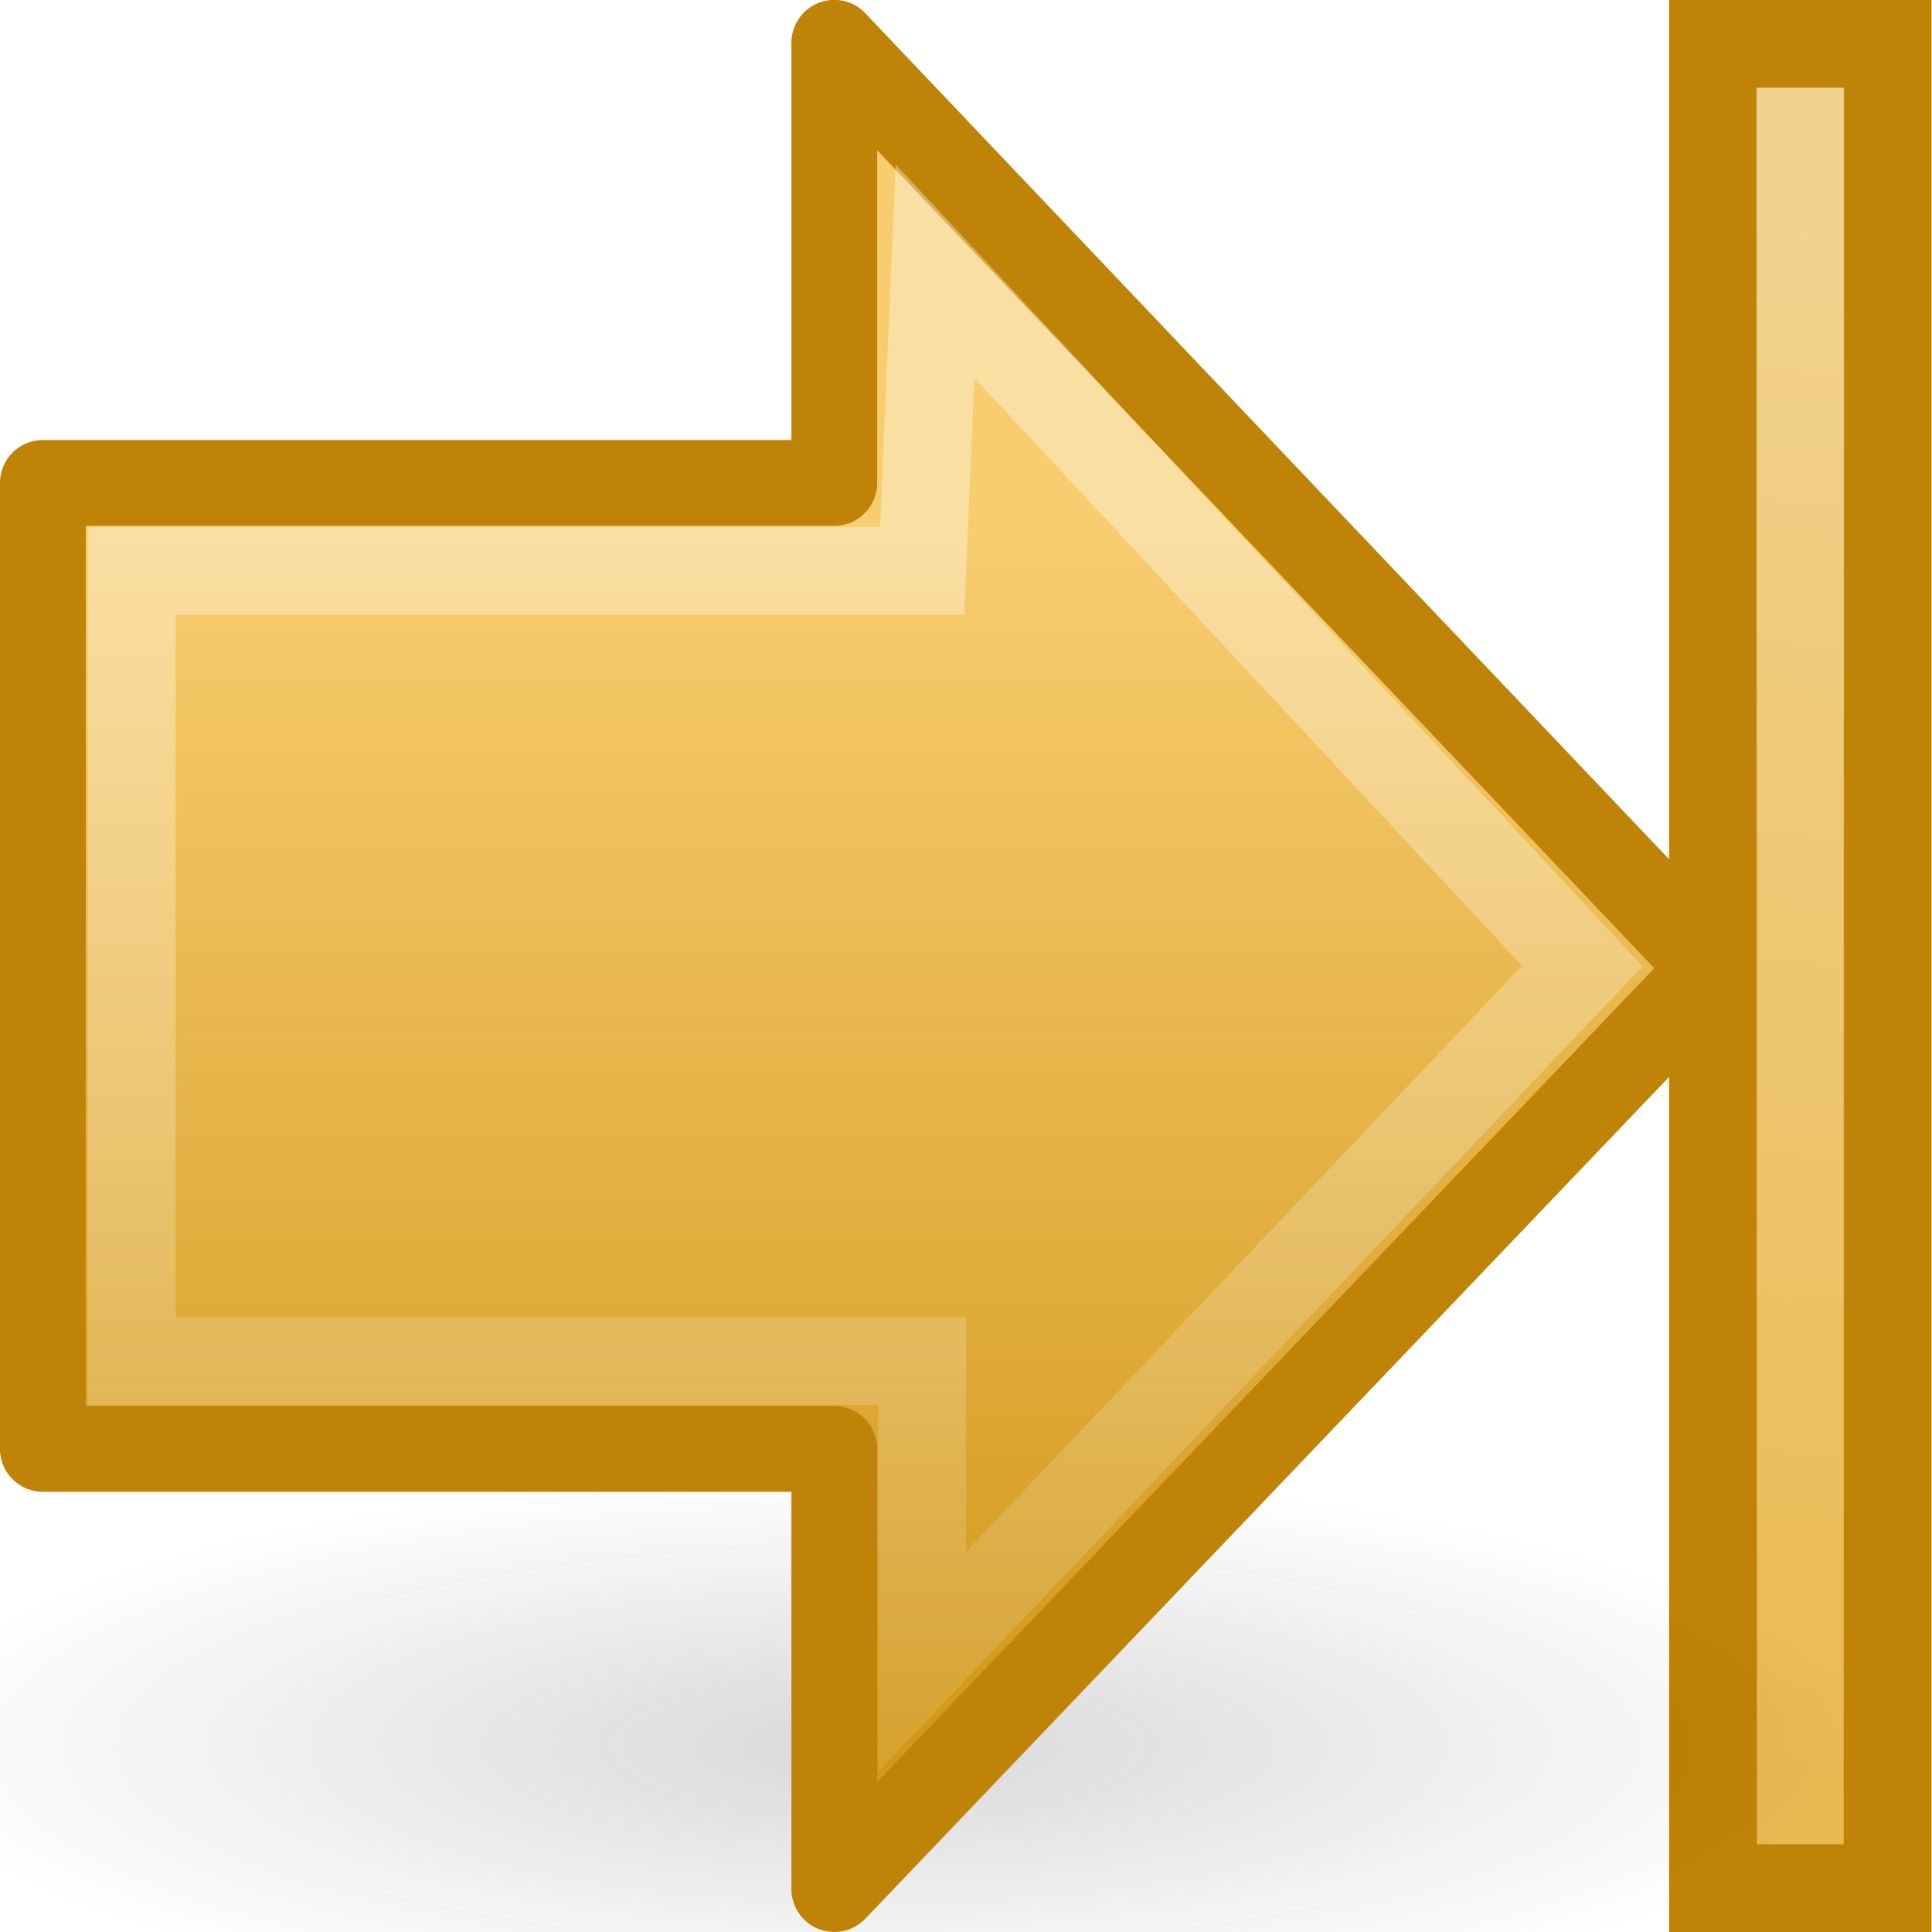
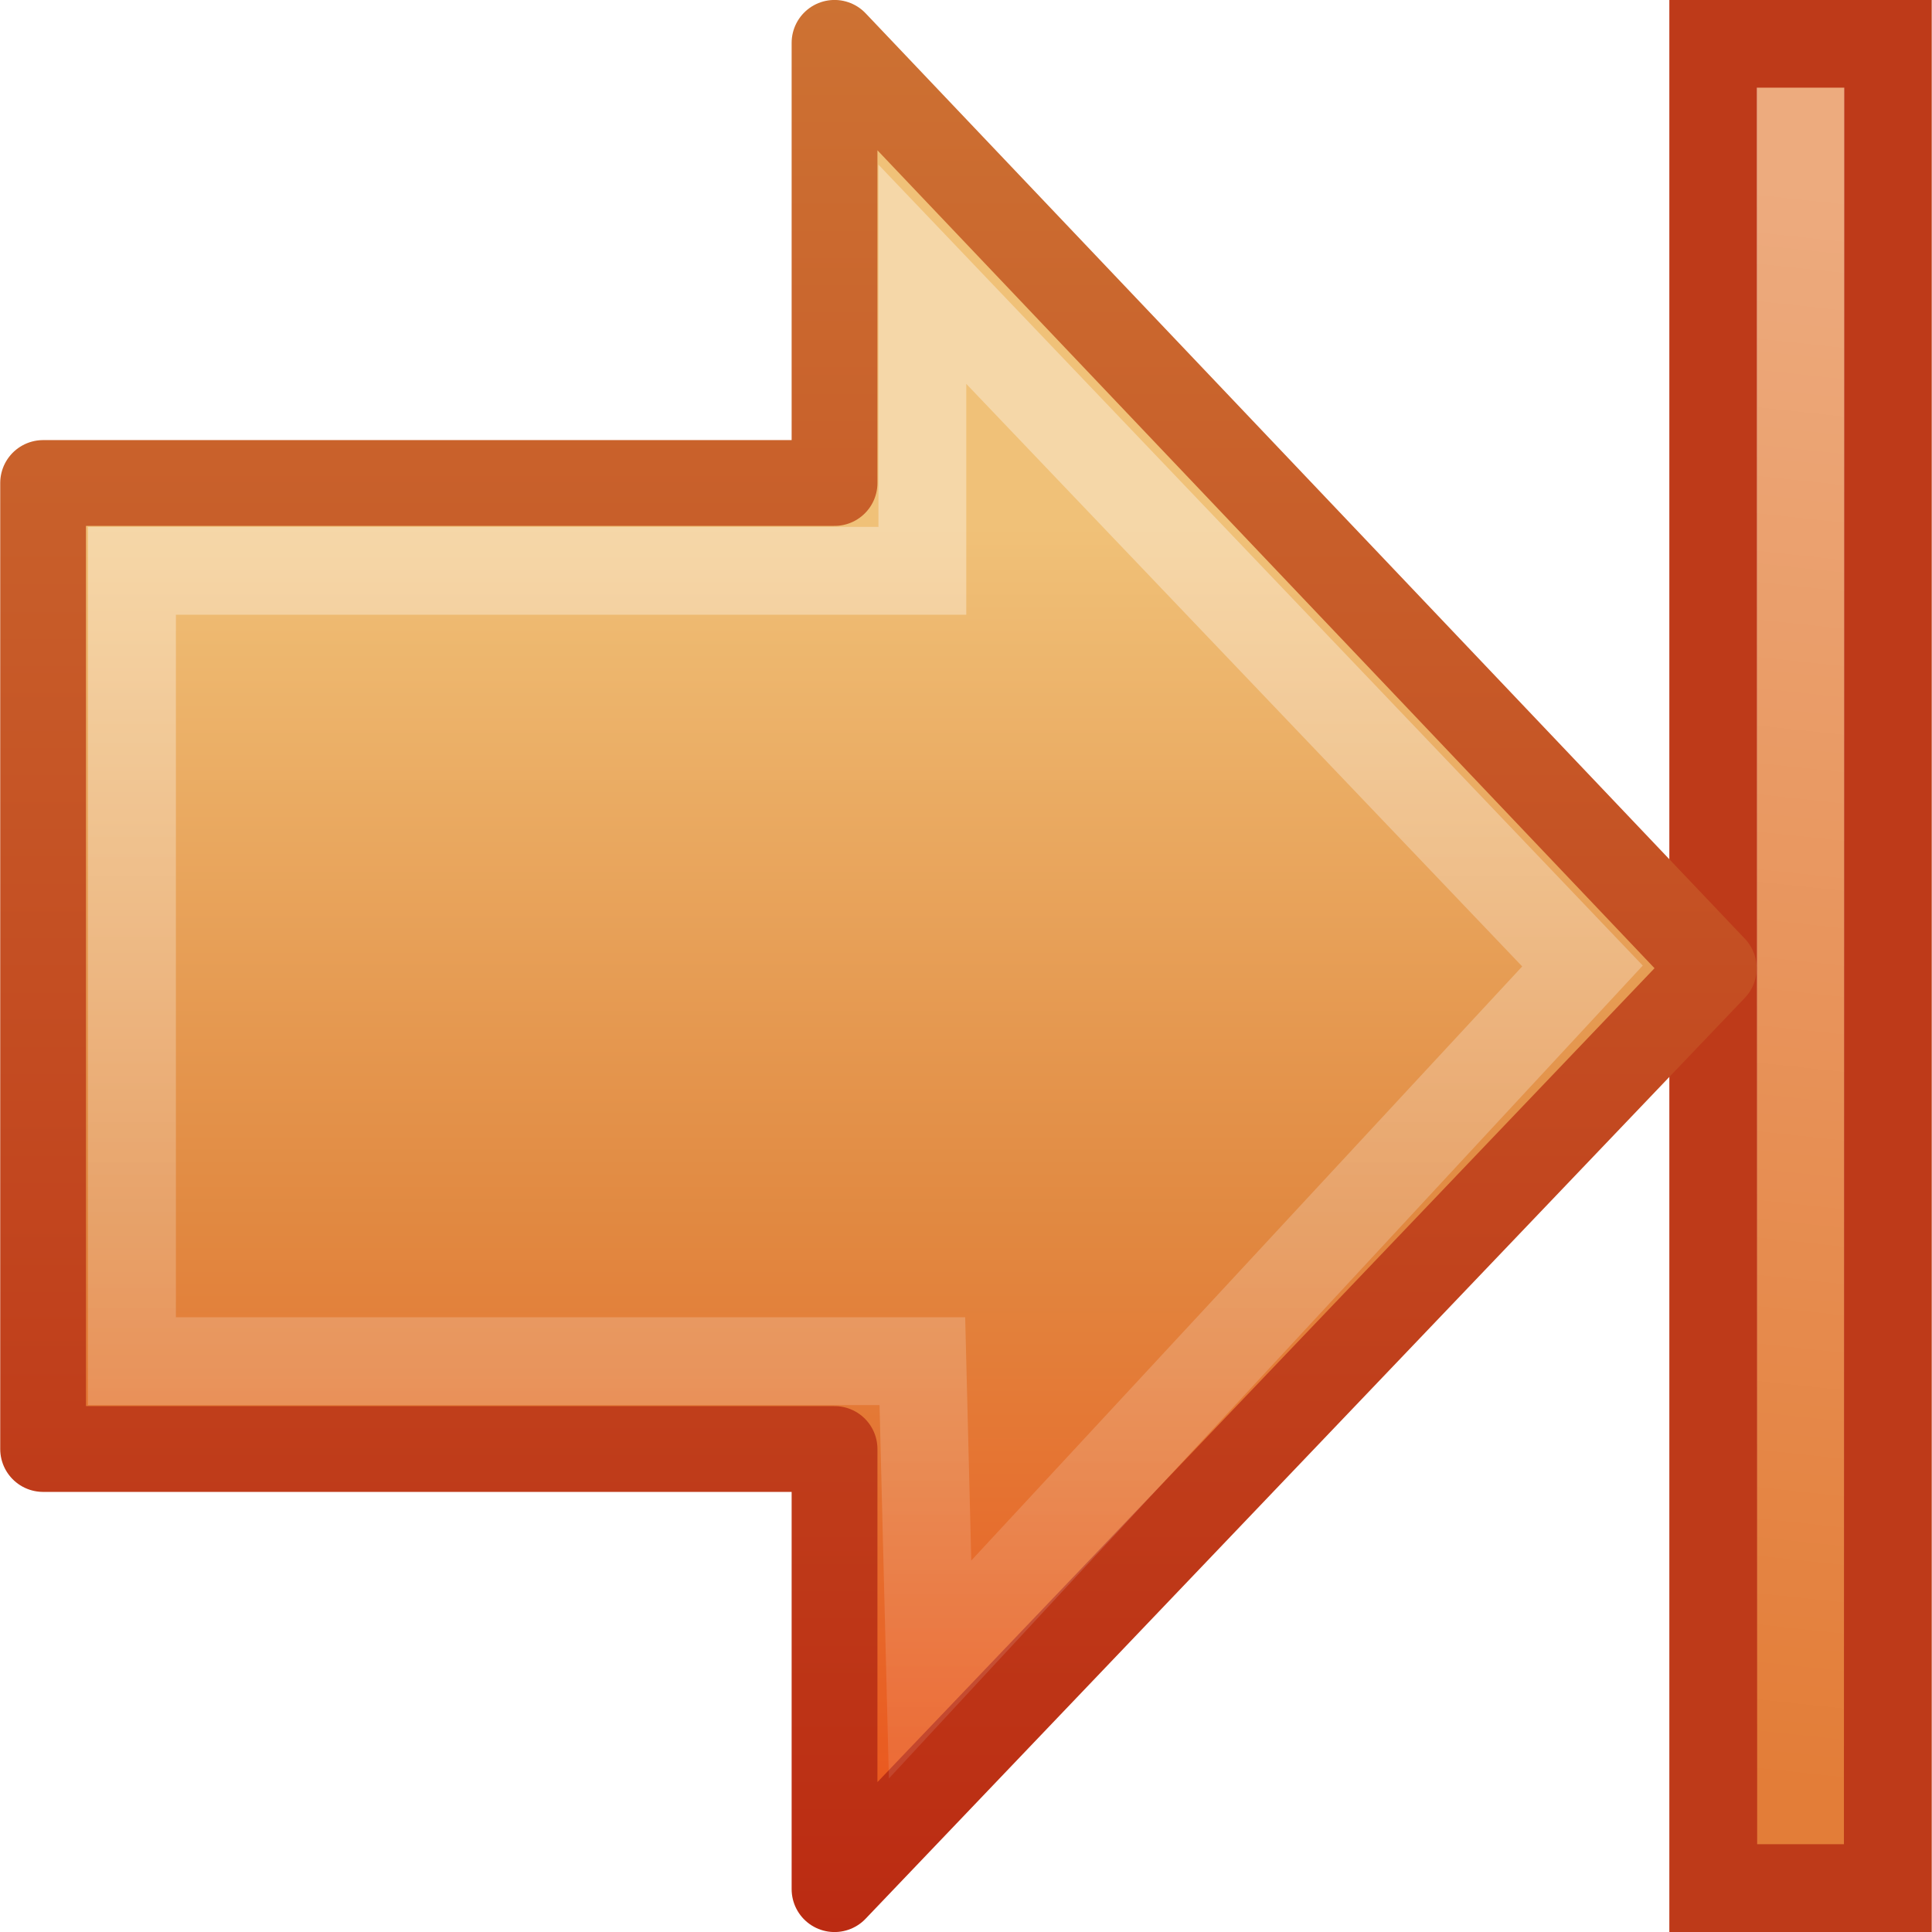
- <svg xmlns="http://www.w3.org/2000/svg" xmlns:xlink="http://www.w3.org/1999/xlink" version="1.0" width="22" height="22" id="svg2">
-   <defs id="defs4">
+ <svg xmlns="http://www.w3.org/2000/svg" xmlns:xlink="http://www.w3.org/1999/xlink" width="22" height="22" id="svg3784" version="1.1">
+   <defs id="defs3786">
+     <linearGradient xlink:href="#linearGradient4222" id="linearGradient2945" gradientUnits="userSpaceOnUse" gradientTransform="matrix(0.599071,0,0,0.6156931,-7.228963,-10.98141)" x1="28.622" y1="18.219" x2="28.622" y2="49.563" />
+     <linearGradient id="linearGradient4222">
+       <stop id="stop4224" style="stop-color:#ffffff;stop-opacity:1" offset="0" />
+       <stop id="stop4226" style="stop-color:#ffffff;stop-opacity:0" offset="1" />
+     </linearGradient>
+     <linearGradient xlink:href="#linearGradient7012-661-145-733-759-865-745-661-970-94-1" id="linearGradient2948" gradientUnits="userSpaceOnUse" gradientTransform="matrix(-0.5165267,0,0,0.5333212,19.46044,-7.741555)" x1="22.182" y1="14.5" x2="22.182" y2="44.051" />
+     <linearGradient id="linearGradient7012-661-145-733-759-865-745-661-970-94-1">
+       <stop id="stop3618-1" style="stop-color:#f0c178;stop-opacity:1" offset="0" />
+       <stop id="stop3270-5" style="stop-color:#e18941;stop-opacity:1" offset="0.5" />
+       <stop id="stop3620-9" style="stop-color:#ec4f18;stop-opacity:1" offset="1" />
+     </linearGradient>
+     <linearGradient gradientTransform="matrix(-1,0,0,1,22,-6)" xlink:href="#linearGradient3390-178-986-453-4" id="linearGradient3745" x1="16.726" y1="22" x2="16.726" y2="-0.011" gradientUnits="userSpaceOnUse" />
+     <linearGradient id="linearGradient3390-178-986-453-4">
+       <stop id="stop3624-8" style="stop-color:#bb2b12;stop-opacity:1" offset="0" />
+       <stop id="stop3626-1" style="stop-color:#cd7233;stop-opacity:1" offset="1" />
+     </linearGradient>
+     <linearGradient xlink:href="#linearGradient3166" id="linearGradient2954" gradientUnits="userSpaceOnUse" gradientTransform="matrix(0,0.6129597,0.4969311,0,0.3773575,-10.93783)" x1="10" y1="41.5" x2="42" y2="41.5" />
+     <linearGradient id="linearGradient3166">
+       <stop id="stop3168" style="stop-color:#a7cc5c;stop-opacity:1" offset="0" />
+       <stop id="stop3170" style="stop-color:#789e2d;stop-opacity:1" offset="1" />
+     </linearGradient>
+     <linearGradient xlink:href="#linearGradient5113" id="linearGradient2956" gradientUnits="userSpaceOnUse" gradientTransform="matrix(0,0.6129597,0.4969311,0,23.73313,-10.93783)" x1="11.768" y1="-4.439" x2="41.116" y2="-7" />
    <linearGradient id="linearGradient5113">
      <stop id="stop5115" style="stop-color:#ffffff;stop-opacity:1" offset="0" />
      <stop id="stop5117" style="stop-color:#ffffff;stop-opacity:0" offset="1" />
    </linearGradient>
-     <linearGradient id="linearGradient3166">
-       <stop id="stop3168" style="stop-color:#a7cc5c;stop-opacity:1" offset="0" />
-       <stop id="stop3170" style="stop-color:#789e2d;stop-opacity:1" offset="1" />
-     </linearGradient>
-     <linearGradient id="linearGradient5105-262-943-861">
-       <stop id="stop2487" style="stop-color:#0d0d0d;stop-opacity:1" offset="0" />
-       <stop id="stop2489" style="stop-color:#0d0d0d;stop-opacity:0" offset="1" />
-     </linearGradient>
-     <linearGradient id="linearGradient4168">
-       <stop id="stop4170" style="stop-color:#f8cd70;stop-opacity:1" offset="0" />
-       <stop id="stop4172" style="stop-color:#cc9110;stop-opacity:1" offset="1" />
-     </linearGradient>
-     <linearGradient id="linearGradient4222">
-       <stop id="stop4224" style="stop-color:#ffffff;stop-opacity:1" offset="0" />
-       <stop id="stop4226" style="stop-color:#ffffff;stop-opacity:0" offset="1" />
-     </linearGradient>
-     <linearGradient x1="10" y1="41.5" x2="42" y2="41.5" id="linearGradient2538" xlink:href="#linearGradient3166" gradientUnits="userSpaceOnUse" gradientTransform="matrix(0,0.6129597,0.4969311,0,-19.45397,-26.46192)" />
-     <linearGradient x1="11.768" y1="-4.439" x2="41.116" y2="-7" id="linearGradient2540" xlink:href="#linearGradient5113" gradientUnits="userSpaceOnUse" gradientTransform="matrix(0,0.6129597,0.4969311,0,3.9018,-26.46192)" />
-     <radialGradient cx="11.25" cy="19.031" r="8.062" fx="11.25" fy="19.031" id="radialGradient2542" xlink:href="#linearGradient5105-262-943-861" gradientUnits="userSpaceOnUse" gradientTransform="matrix(1,0,0,0.282946,0,13.64644)" />
-     <linearGradient x1="22.182" y1="14.5" x2="22.182" y2="44.051" id="linearGradient2544" xlink:href="#linearGradient4168" gradientUnits="userSpaceOnUse" gradientTransform="matrix(-0.5165267,0,0,0.5333212,-0.3708845,-23.26565)" />
-     <linearGradient x1="28.622" y1="18.219" x2="28.622" y2="49.563" id="linearGradient2546" xlink:href="#linearGradient4222" gradientUnits="userSpaceOnUse" gradientTransform="matrix(0.599071,0,0,0.6156931,-27.06029,-26.50551)" />
  </defs>
-   <g transform="translate(-2,-0.9999997)" id="layer1">
-     <g transform="translate(21.82826,22.5241)" id="g2528">
-       <rect width="21" height="1.988" x="-21.024" y="-0.322" transform="matrix(0,1,1,0,0,0)" id="rect4242" style="fill:#eaba52;fill-opacity:1;fill-rule:nonzero;stroke:#bf8407;stroke-width:1;stroke-linecap:butt;stroke-linejoin:miter;stroke-miterlimit:4;stroke-opacity:1;stroke-dasharray:none;stroke-dashoffset:0;marker:none;visibility:visible;display:inline;overflow:visible" />
-       <path d="m 0.672,-20.026 c 0,6.334 0,12.668 0,19.002" id="rect6697" style="opacity:0.354;fill:url(#linearGradient2538);fill-opacity:1;fill-rule:nonzero;stroke:url(#linearGradient2540);stroke-width:1;stroke-linecap:square;stroke-linejoin:miter;stroke-miterlimit:4;stroke-opacity:1;stroke-dasharray:none;stroke-dashoffset:0;marker:none;visibility:visible;display:inline;overflow:visible" />
-       <path d="m 19.312,19.031 a 8.062,2.281 0 1 1 -16.125,0 8.062,2.281 0 1 1 16.125,0 z" transform="matrix(1.406195,0,0,1.366708,-25.64796,-27.65205)" id="path2767" style="opacity:0.163;fill:url(#radialGradient2542);fill-opacity:1;fill-rule:nonzero;stroke:none;stroke-width:1;marker:none;visibility:visible;display:inline;overflow:visible" />
-       <path d="m -10.328,-21.036 10.012,10.538 -10.012,10.485 0,-5.012 -9.012,0 0,-11 9.012,0 0,-5.012 z" id="path2769" style="fill:url(#linearGradient2544);fill-opacity:1;fill-rule:nonzero;stroke:#bf8407;stroke-width:0.977;stroke-linecap:round;stroke-linejoin:round;stroke-miterlimit:4;stroke-opacity:1;stroke-dasharray:none;stroke-dashoffset:0;marker:none;visibility:visible;display:inline;overflow:visible" />
-       <path d="m -9.181,-18.436 7.37,7.912 -7.517,7.922 0,-3.422 -9,0 0,-9 9,0 0.147,-3.412 z" id="path2771" style="opacity:0.354;fill:none;stroke:url(#linearGradient2546);stroke-width:1;stroke-linecap:butt;stroke-linejoin:miter;stroke-miterlimit:4;stroke-opacity:1;stroke-dasharray:none;stroke-dashoffset:0;marker:none;visibility:visible;display:inline;overflow:visible" />
-     </g>
+   <g id="layer1" transform="translate(0,6)">
+     <rect width="21" height="1.988" x="-5.5" y="19.509" transform="matrix(0,1,1,0,0,0)" id="rect2488" style="color:#000000;fill:#e37d38;fill-opacity:1;fill-rule:nonzero;stroke:#be3a19;stroke-width:1;stroke-linecap:butt;stroke-linejoin:miter;stroke-miterlimit:4;stroke-opacity:1;stroke-dasharray:none;stroke-dashoffset:0;marker:none;visibility:visible;display:inline;overflow:visible;enable-background:accumulate" />
+     <path d="m 20.503,-4.502 c 0,6.334 0,12.668 0,19.002" id="path2490" style="opacity:0.354;fill:url(#linearGradient2954);fill-opacity:1;fill-rule:nonzero;stroke:url(#linearGradient2956);stroke-width:1;stroke-linecap:square;stroke-linejoin:miter;stroke-miterlimit:4;stroke-opacity:1;stroke-dasharray:none;stroke-dashoffset:0;marker:none;visibility:visible;display:inline;overflow:visible" />
+     <path d="M 9.503,-5.512 19.515,5.026 9.503,15.512 l 0,-5.012 -9.012,0 0,-11 9.012,0 0,-5.012 z" id="path2495" style="fill:url(#linearGradient2948);fill-opacity:1;fill-rule:nonzero;stroke:url(#linearGradient3745);stroke-width:0.977;stroke-linecap:round;stroke-linejoin:round;stroke-miterlimit:4;stroke-opacity:1;stroke-dasharray:none;stroke-dashoffset:0;marker:none;visibility:visible;display:inline;overflow:visible" />
+     <path d="M 10.503,-2.877 18.02,5 10.591,13.011 10.503,9.5 l -9,0 0,-9 9,0 0,-3.377 z" id="path2497" style="opacity:0.354;fill:none;stroke:url(#linearGradient2945);stroke-width:1;stroke-linecap:butt;stroke-linejoin:miter;stroke-miterlimit:4;stroke-opacity:1;stroke-dasharray:none;stroke-dashoffset:0;marker:none;visibility:visible;display:inline;overflow:visible" />
  </g>
</svg>
